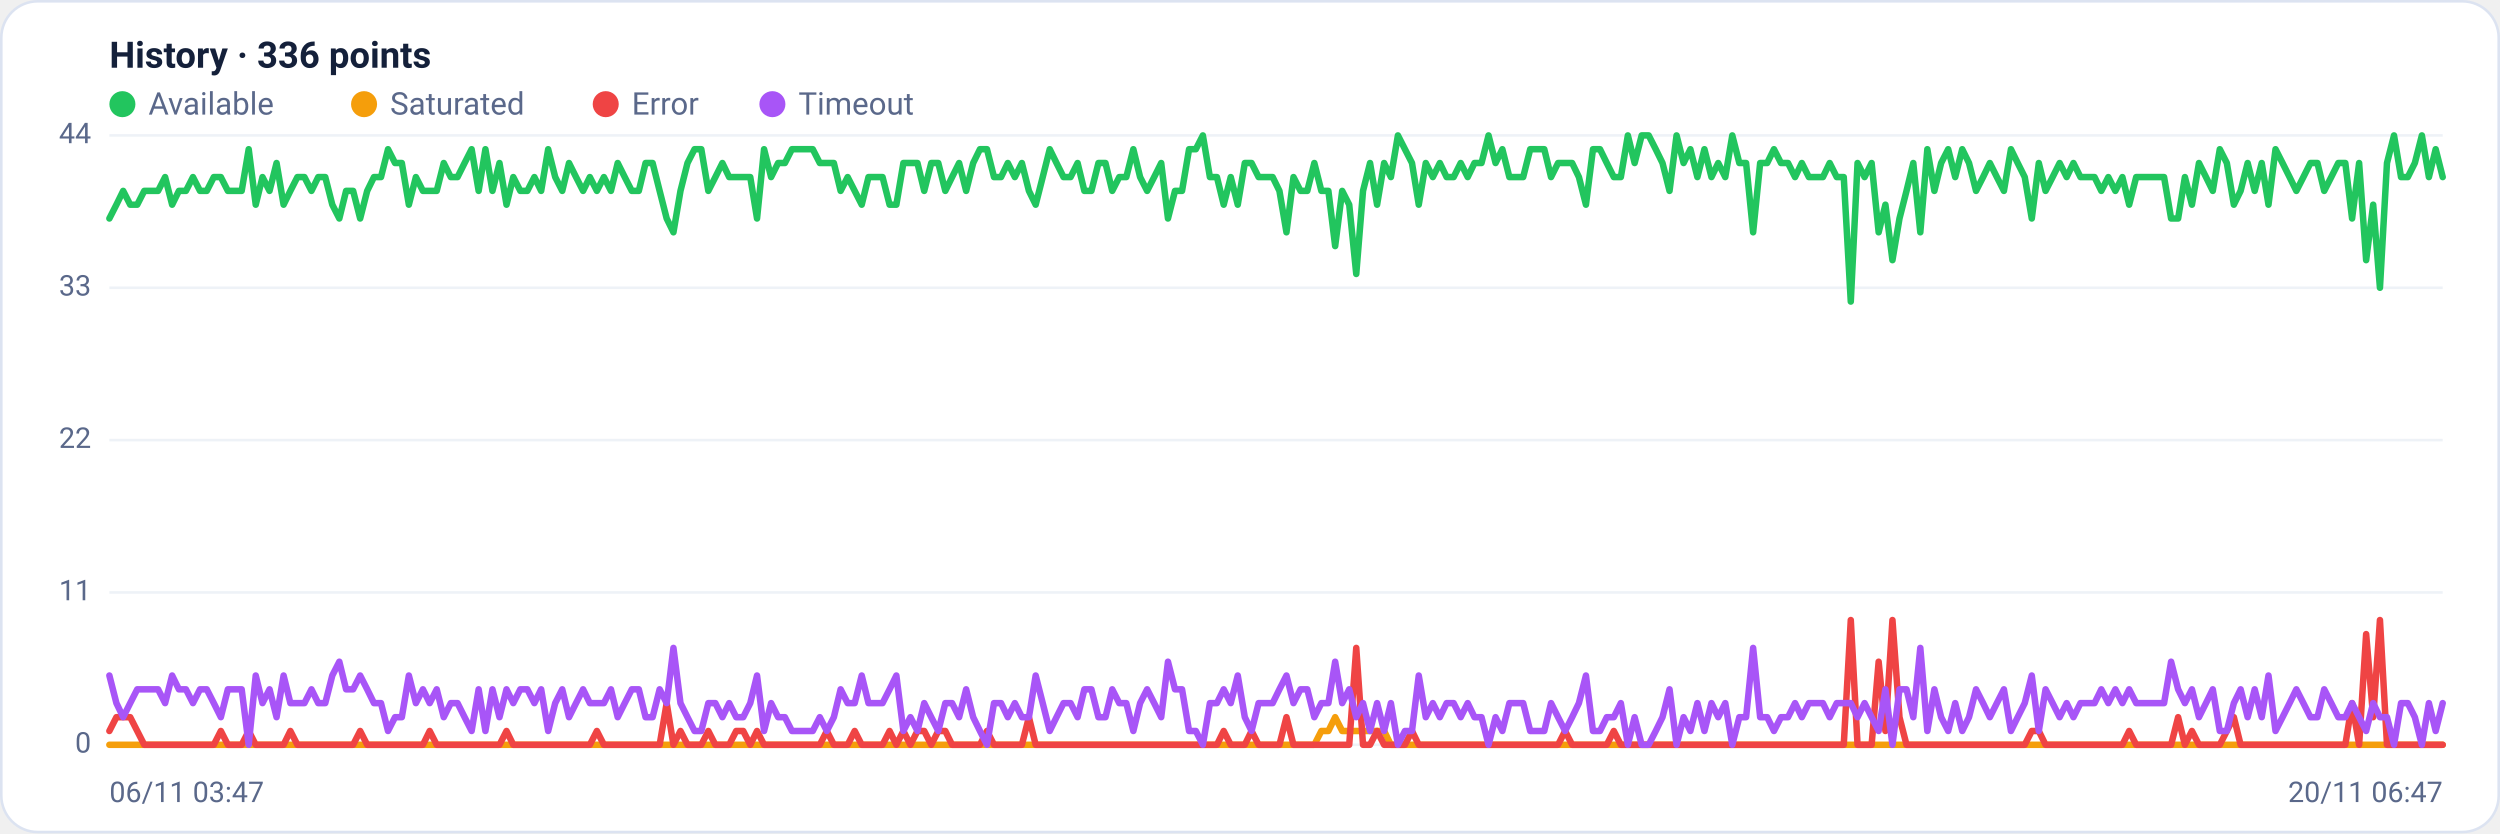
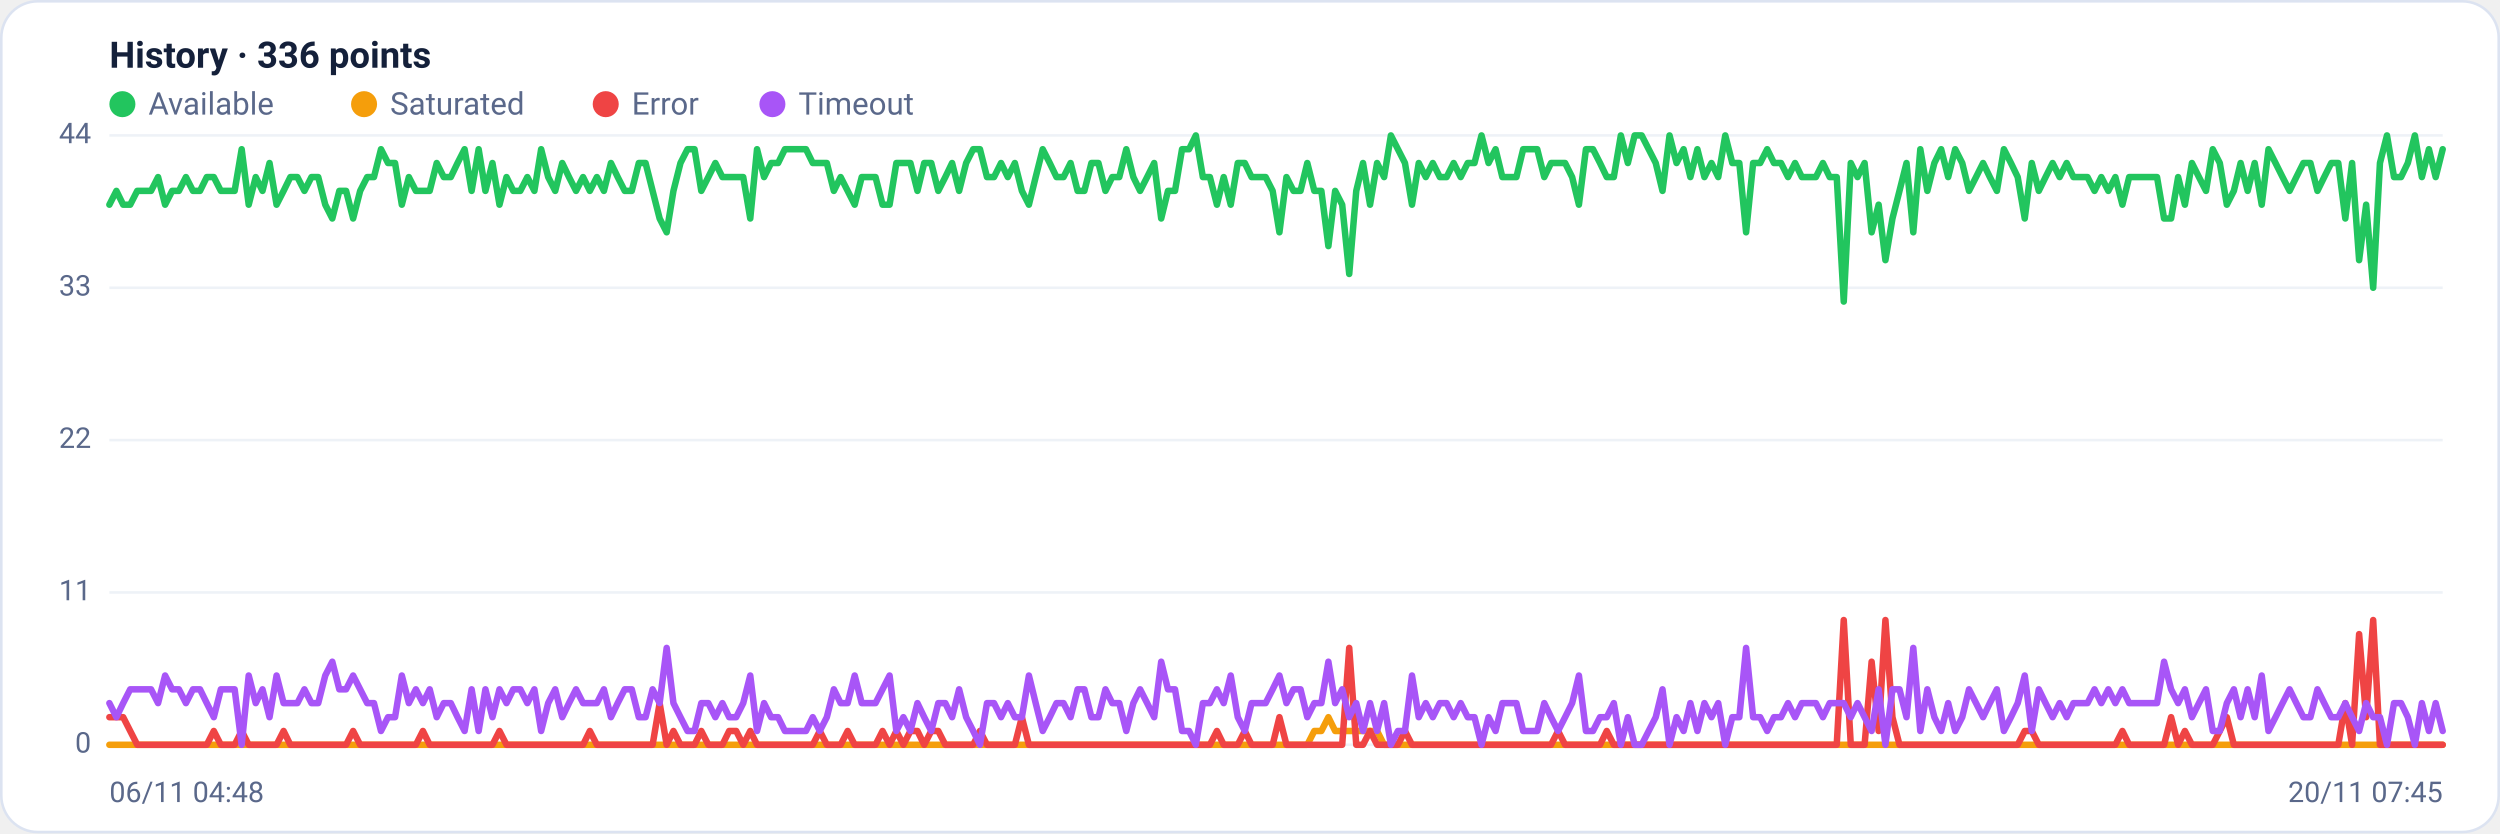
<svg xmlns="http://www.w3.org/2000/svg" viewBox="0 0 960 320" width="960" height="320" font-family="Segoe UI, system-ui, -apple-system, Roboto, Helvetica, Arial, sans-serif" role="img" aria-label="Availability history per region">
  <rect x="0.5" y="0.5" width="959" height="319" rx="14" fill="#ffffff" stroke="#dce3f1" />
  <text x="42" y="26" font-size="14" font-weight="600" fill="#14203a">History · 336 points</text>
  <circle cx="47" cy="40" r="5" fill="#22c55e" />
  <text x="57" y="44" font-size="12" fill="#5a688a">Available</text>
  <circle cx="139.8" cy="40" r="5" fill="#f59e0b" />
  <text x="149.8" y="44" font-size="12" fill="#5a688a">Saturated</text>
  <circle cx="232.6" cy="40" r="5" fill="#ef4444" />
  <text x="242.6" y="44" font-size="12" fill="#5a688a">Error</text>
  <circle cx="296.6" cy="40" r="5" fill="#a855f7" />
  <text x="306.6" y="44" font-size="12" fill="#5a688a">Timeout</text>
  <line x1="42" y1="286.0" x2="938" y2="286.0" stroke="#eef2f7" stroke-width="1" />
  <text x="35" y="289.0" text-anchor="end" font-size="11" fill="#5a688a">0</text>
  <line x1="42" y1="227.5" x2="938" y2="227.5" stroke="#eef2f7" stroke-width="1" />
  <text x="35" y="230.5" text-anchor="end" font-size="11" fill="#5a688a">11</text>
  <line x1="42" y1="169.0" x2="938" y2="169.0" stroke="#eef2f7" stroke-width="1" />
  <text x="35" y="172.0" text-anchor="end" font-size="11" fill="#5a688a">22</text>
  <line x1="42" y1="110.5" x2="938" y2="110.5" stroke="#eef2f7" stroke-width="1" />
  <text x="35" y="113.5" text-anchor="end" font-size="11" fill="#5a688a">33</text>
  <line x1="42" y1="52.0" x2="938" y2="52.0" stroke="#eef2f7" stroke-width="1" />
  <text x="35" y="55.0" text-anchor="end" font-size="11" fill="#5a688a">44</text>
-   <polyline fill="none" stroke="#22c55e" stroke-width="2.5" stroke-linejoin="round" stroke-linecap="round" points="42.0,83.9 44.7,78.6 47.3,73.3 50.0,78.6 52.7,78.6 55.4,73.3 58.0,73.3 60.7,73.3 63.4,68.0 66.1,78.6 68.7,73.3 71.4,73.3 74.1,68.0 76.8,73.3 79.4,73.3 82.1,68.0 84.8,68.0 87.5,73.3 90.1,73.3 92.8,73.3 95.5,57.3 98.2,78.6 100.8,68.0 103.5,73.3 106.2,62.6 108.9,78.6 111.5,73.3 114.2,68.0 116.9,68.0 119.6,73.3 122.2,68.0 124.9,68.0 127.6,78.6 130.3,83.9 132.9,73.3 135.6,73.3 138.3,83.9 141.0,73.3 143.6,68.0 146.3,68.0 149.0,57.3 151.7,62.6 154.3,62.6 157.0,78.6 159.7,68.0 162.4,73.3 165.0,73.3 167.7,73.3 170.4,62.6 173.1,68.0 175.7,68.0 178.4,62.6 181.1,57.3 183.8,73.3 186.4,57.3 189.1,73.3 191.8,62.6 194.5,78.6 197.1,68.0 199.8,73.3 202.5,73.3 205.2,68.0 207.8,73.3 210.5,57.3 213.2,68.0 215.9,73.3 218.5,62.6 221.2,68.0 223.9,73.3 226.5,68.0 229.2,73.3 231.9,68.0 234.6,73.3 237.2,62.6 239.9,68.0 242.6,73.3 245.3,73.3 247.9,62.6 250.6,62.6 253.3,73.3 256.0,83.9 258.6,89.2 261.3,73.3 264.0,62.6 266.7,57.3 269.3,57.3 272.0,73.3 274.7,68.0 277.4,62.6 280.0,68.0 282.7,68.0 285.4,68.0 288.1,68.0 290.7,83.9 293.4,57.3 296.1,68.0 298.8,62.6 301.4,62.6 304.1,57.3 306.8,57.3 309.5,57.3 312.1,57.3 314.8,62.6 317.5,62.6 320.2,62.6 322.8,73.3 325.5,68.0 328.2,73.3 330.9,78.6 333.5,68.0 336.2,68.0 338.9,68.0 341.6,78.6 344.2,78.6 346.9,62.6 349.6,62.6 352.3,62.6 354.9,73.3 357.6,62.6 360.3,62.6 363.0,73.3 365.6,68.0 368.3,62.6 371.0,73.3 373.7,62.6 376.3,57.3 379.0,57.3 381.7,68.0 384.4,68.0 387.0,62.6 389.7,68.0 392.4,62.6 395.1,73.3 397.7,78.6 400.4,68.0 403.1,57.3 405.7,62.6 408.4,68.0 411.1,68.0 413.8,62.6 416.4,73.3 419.1,73.3 421.8,62.6 424.5,62.6 427.1,73.3 429.8,68.0 432.5,68.0 435.2,57.3 437.8,68.0 440.5,73.3 443.2,68.0 445.9,62.6 448.5,83.9 451.2,73.3 453.9,73.3 456.6,57.3 459.2,57.3 461.9,52.0 464.6,68.0 467.3,68.0 469.9,78.6 472.6,68.0 475.3,78.6 478.0,62.6 480.6,62.6 483.3,68.0 486.0,68.0 488.7,68.0 491.3,73.3 494.0,89.2 496.7,68.0 499.4,73.3 502.0,73.3 504.7,62.6 507.4,73.3 510.1,73.3 512.7,94.5 515.4,73.3 518.1,78.6 520.8,105.2 523.4,73.3 526.1,62.6 528.8,78.6 531.5,62.6 534.1,68.0 536.8,52.0 539.5,57.3 542.2,62.6 544.8,78.6 547.5,62.6 550.2,68.0 552.9,62.6 555.5,68.0 558.2,68.0 560.9,62.6 563.6,68.0 566.2,62.6 568.9,62.6 571.6,52.0 574.3,62.6 576.9,57.3 579.6,68.0 582.3,68.0 584.9,68.0 587.6,57.3 590.3,57.3 593.0,57.3 595.6,68.0 598.3,62.6 601.0,62.6 603.7,62.6 606.3,68.0 609.0,78.6 611.7,57.3 614.4,57.3 617.0,62.6 619.7,68.0 622.4,68.0 625.1,52.0 627.7,62.6 630.4,52.0 633.1,52.0 635.8,57.3 638.4,62.6 641.1,73.3 643.8,52.0 646.5,62.6 649.1,57.3 651.8,68.0 654.5,57.3 657.2,68.0 659.8,62.6 662.5,68.0 665.2,52.0 667.9,62.6 670.5,62.6 673.2,89.2 675.9,62.6 678.6,62.6 681.2,57.3 683.9,62.6 686.6,62.6 689.3,68.0 691.9,62.6 694.6,68.0 697.3,68.0 700.0,68.0 702.6,62.6 705.3,68.0 708.0,68.0 710.7,115.8 713.3,62.6 716.0,68.0 718.7,62.6 721.4,89.2 724.0,78.6 726.7,99.9 729.4,83.9 732.1,73.3 734.7,62.6 737.4,89.2 740.1,57.3 742.8,73.3 745.4,62.6 748.1,57.3 750.8,68.0 753.5,57.3 756.1,62.6 758.8,73.3 761.5,68.0 764.1,62.6 766.8,68.0 769.5,73.3 772.2,57.3 774.8,62.6 777.5,68.0 780.2,83.9 782.9,62.6 785.5,73.3 788.2,68.0 790.9,62.6 793.6,68.0 796.2,62.6 798.9,68.0 801.6,68.0 804.3,68.0 806.9,73.3 809.6,68.0 812.3,73.3 815.0,68.0 817.6,78.6 820.3,68.0 823.0,68.0 825.7,68.0 828.3,68.0 831.0,68.0 833.7,83.9 836.4,83.9 839.0,68.0 841.7,78.6 844.4,62.6 847.1,68.0 849.7,73.3 852.4,57.3 855.1,62.6 857.8,78.6 860.4,73.3 863.1,62.6 865.8,73.3 868.5,62.6 871.1,78.6 873.8,57.3 876.5,62.6 879.2,68.0 881.8,73.3 884.5,68.0 887.2,62.6 889.9,62.6 892.5,73.3 895.2,68.0 897.9,62.6 900.6,62.6 903.2,83.9 905.9,62.6 908.6,99.9 911.3,78.6 913.9,110.5 916.6,62.6 919.3,52.0 922.0,68.0 924.6,68.0 927.3,62.6 930.0,52.0 932.7,68.0 935.3,57.3 938.0,68.0" />
-   <polyline fill="none" stroke="#f59e0b" stroke-width="2.5" stroke-linejoin="round" stroke-linecap="round" points="42.0,286.0 44.7,286.0 47.3,286.0 50.0,286.0 52.7,286.0 55.4,286.0 58.0,286.0 60.7,286.0 63.4,286.0 66.1,286.0 68.7,286.0 71.4,286.0 74.1,286.0 76.8,286.0 79.4,286.0 82.1,286.0 84.8,286.0 87.5,286.0 90.1,286.0 92.8,286.0 95.5,286.0 98.2,286.0 100.8,286.0 103.5,286.0 106.2,286.0 108.9,286.0 111.5,286.0 114.2,286.0 116.9,286.0 119.6,286.0 122.2,286.0 124.9,286.0 127.6,286.0 130.3,286.0 132.9,286.0 135.6,286.0 138.3,286.0 141.0,286.0 143.6,286.0 146.3,286.0 149.0,286.0 151.7,286.0 154.3,286.0 157.0,286.0 159.7,286.0 162.4,286.0 165.0,286.0 167.7,286.0 170.4,286.0 173.1,286.0 175.7,286.0 178.4,286.0 181.1,286.0 183.8,286.0 186.4,286.0 189.1,286.0 191.8,286.0 194.5,286.0 197.1,286.0 199.8,286.0 202.5,286.0 205.2,286.0 207.8,286.0 210.5,286.0 213.2,286.0 215.9,286.0 218.5,286.0 221.2,286.0 223.9,286.0 226.5,286.0 229.2,286.0 231.9,286.0 234.6,286.0 237.2,286.0 239.9,286.0 242.6,286.0 245.3,286.0 247.9,286.0 250.6,286.0 253.3,286.0 256.0,286.0 258.6,286.0 261.3,286.0 264.0,286.0 266.7,286.0 269.3,286.0 272.0,286.0 274.7,286.0 277.4,286.0 280.0,286.0 282.7,286.0 285.4,286.0 288.1,286.0 290.7,286.0 293.4,286.0 296.1,286.0 298.8,286.0 301.4,286.0 304.1,286.0 306.8,286.0 309.5,286.0 312.1,286.0 314.8,286.0 317.5,286.0 320.2,286.0 322.8,286.0 325.5,286.0 328.2,286.0 330.9,286.0 333.5,286.0 336.2,286.0 338.9,286.0 341.6,286.0 344.2,286.0 346.9,286.0 349.6,286.0 352.3,286.0 354.9,286.0 357.6,286.0 360.3,286.0 363.0,286.0 365.6,286.0 368.3,286.0 371.0,286.0 373.7,286.0 376.3,286.0 379.0,286.0 381.7,286.0 384.4,286.0 387.0,286.0 389.7,286.0 392.4,286.0 395.1,286.0 397.7,286.0 400.4,286.0 403.1,286.0 405.7,286.0 408.4,286.0 411.1,286.0 413.8,286.0 416.4,286.0 419.1,286.0 421.8,286.0 424.5,286.0 427.1,286.0 429.8,286.0 432.5,286.0 435.2,286.0 437.8,286.0 440.5,286.0 443.2,286.0 445.9,286.0 448.5,286.0 451.2,286.0 453.9,286.0 456.6,286.0 459.2,286.0 461.9,286.0 464.6,286.0 467.3,286.0 469.9,286.0 472.6,286.0 475.3,286.0 478.0,286.0 480.6,286.0 483.3,286.0 486.0,286.0 488.7,286.0 491.3,286.0 494.0,286.0 496.7,286.0 499.4,286.0 502.0,286.0 504.7,286.0 507.4,280.7 510.1,280.7 512.7,275.4 515.4,280.7 518.1,280.7 520.8,280.7 523.4,280.7 526.1,280.7 528.8,280.7 531.5,280.7 534.1,286.0 536.8,286.0 539.5,286.0 542.2,286.0 544.8,286.0 547.5,286.0 550.2,286.0 552.9,286.0 555.5,286.0 558.2,286.0 560.9,286.0 563.6,286.0 566.2,286.0 568.9,286.0 571.6,286.0 574.3,286.0 576.9,286.0 579.6,286.0 582.3,286.0 584.9,286.0 587.6,286.0 590.3,286.0 593.0,286.0 595.6,286.0 598.3,286.0 601.0,286.0 603.7,286.0 606.3,286.0 609.0,286.0 611.7,286.0 614.4,286.0 617.0,286.0 619.7,286.0 622.4,286.0 625.1,286.0 627.7,286.0 630.4,286.0 633.1,286.0 635.8,286.0 638.4,286.0 641.1,286.0 643.8,286.0 646.5,286.0 649.1,286.0 651.8,286.0 654.5,286.0 657.2,286.0 659.8,286.0 662.5,286.0 665.2,286.0 667.9,286.0 670.5,286.0 673.2,286.0 675.9,286.0 678.6,286.0 681.2,286.0 683.9,286.0 686.6,286.0 689.3,286.0 691.9,286.0 694.6,286.0 697.3,286.0 700.0,286.0 702.6,286.0 705.3,286.0 708.0,286.0 710.7,286.0 713.3,286.0 716.0,286.0 718.7,286.0 721.4,286.0 724.0,286.0 726.7,286.0 729.4,286.0 732.1,286.0 734.7,286.0 737.4,286.0 740.1,286.0 742.8,286.0 745.4,286.0 748.1,286.0 750.8,286.0 753.5,286.0 756.1,286.0 758.8,286.0 761.5,286.0 764.1,286.0 766.8,286.0 769.5,286.0 772.2,286.0 774.8,286.0 777.5,286.0 780.2,286.0 782.9,286.0 785.5,286.0 788.2,286.0 790.9,286.0 793.6,286.0 796.2,286.0 798.9,286.0 801.6,286.0 804.3,286.0 806.9,286.0 809.6,286.0 812.3,286.0 815.0,286.0 817.6,286.0 820.3,286.0 823.0,286.0 825.7,286.0 828.3,286.0 831.0,286.0 833.7,286.0 836.4,286.0 839.0,286.0 841.7,286.0 844.4,286.0 847.1,286.0 849.7,286.0 852.4,286.0 855.1,286.0 857.8,286.0 860.4,286.0 863.1,286.0 865.8,286.0 868.5,286.0 871.1,286.0 873.8,286.0 876.5,286.0 879.2,286.0 881.8,286.0 884.5,286.0 887.2,286.0 889.9,286.0 892.5,286.0 895.2,286.0 897.9,286.0 900.6,286.0 903.2,286.0 905.9,286.0 908.6,286.0 911.3,286.0 913.9,286.0 916.6,286.0 919.3,286.0 922.0,286.0 924.6,286.0 927.3,286.0 930.0,286.0 932.7,286.0 935.3,286.0 938.0,286.0" />
-   <polyline fill="none" stroke="#ef4444" stroke-width="2.5" stroke-linejoin="round" stroke-linecap="round" points="42.0,280.7 44.7,275.4 47.3,275.4 50.0,275.4 52.7,280.7 55.4,286.0 58.0,286.0 60.7,286.0 63.4,286.0 66.1,286.0 68.7,286.0 71.4,286.0 74.1,286.0 76.8,286.0 79.4,286.0 82.1,286.0 84.8,280.7 87.5,286.0 90.1,286.0 92.8,286.0 95.5,280.7 98.2,286.0 100.8,286.0 103.5,286.0 106.2,286.0 108.9,286.0 111.5,280.7 114.2,286.0 116.9,286.0 119.6,286.0 122.2,286.0 124.9,286.0 127.6,286.0 130.3,286.0 132.9,286.0 135.6,286.0 138.3,280.7 141.0,286.0 143.6,286.0 146.3,286.0 149.0,286.0 151.7,286.0 154.3,286.0 157.0,286.0 159.7,286.0 162.4,286.0 165.0,280.7 167.7,286.0 170.4,286.0 173.1,286.0 175.7,286.0 178.4,286.0 181.1,286.0 183.8,286.0 186.4,286.0 189.1,286.0 191.8,286.0 194.5,280.7 197.1,286.0 199.8,286.0 202.5,286.0 205.2,286.0 207.8,286.0 210.5,286.0 213.2,286.0 215.9,286.0 218.5,286.0 221.2,286.0 223.9,286.0 226.5,286.0 229.2,280.7 231.9,286.0 234.6,286.0 237.2,286.0 239.9,286.0 242.6,286.0 245.3,286.0 247.9,286.0 250.6,286.0 253.3,286.0 256.0,270.0 258.6,286.0 261.3,280.7 264.0,286.0 266.7,286.0 269.3,286.0 272.0,280.7 274.7,286.0 277.4,286.0 280.0,286.0 282.7,280.7 285.4,280.7 288.1,286.0 290.7,280.7 293.4,286.0 296.1,286.0 298.8,286.0 301.4,286.0 304.1,286.0 306.8,286.0 309.5,286.0 312.1,286.0 314.8,286.0 317.5,280.7 320.2,286.0 322.8,286.0 325.5,286.0 328.2,280.7 330.9,286.0 333.5,286.0 336.2,286.0 338.9,286.0 341.6,280.7 344.2,286.0 346.9,280.7 349.6,286.0 352.3,280.7 354.9,280.7 357.6,286.0 360.3,280.7 363.0,280.7 365.6,286.0 368.3,286.0 371.0,286.0 373.7,286.0 376.3,286.0 379.0,280.7 381.7,286.0 384.4,286.0 387.0,286.0 389.7,286.0 392.4,286.0 395.1,275.4 397.7,286.0 400.4,286.0 403.1,286.0 405.7,286.0 408.4,286.0 411.1,286.0 413.8,286.0 416.4,286.0 419.1,286.0 421.8,286.0 424.5,286.0 427.1,286.0 429.8,286.0 432.5,286.0 435.2,286.0 437.8,286.0 440.5,286.0 443.2,286.0 445.9,286.0 448.5,286.0 451.2,286.0 453.9,286.0 456.6,286.0 459.2,286.0 461.9,286.0 464.6,286.0 467.3,286.0 469.9,280.7 472.6,286.0 475.3,286.0 478.0,286.0 480.6,280.7 483.3,286.0 486.0,286.0 488.7,286.0 491.3,286.0 494.0,275.4 496.7,286.0 499.4,286.0 502.0,286.0 504.7,286.0 507.4,286.0 510.1,286.0 512.7,286.0 515.4,286.0 518.1,286.0 520.8,248.8 523.4,286.0 526.1,286.0 528.8,280.7 531.5,286.0 534.1,286.0 536.8,286.0 539.5,286.0 542.2,280.7 544.8,286.0 547.5,286.0 550.2,286.0 552.9,286.0 555.5,286.0 558.2,286.0 560.9,286.0 563.6,286.0 566.2,286.0 568.9,286.0 571.6,286.0 574.3,286.0 576.9,286.0 579.6,286.0 582.3,286.0 584.9,286.0 587.6,286.0 590.3,286.0 593.0,286.0 595.6,286.0 598.3,286.0 601.0,280.7 603.7,286.0 606.3,286.0 609.0,286.0 611.7,286.0 614.4,286.0 617.0,286.0 619.7,280.7 622.4,286.0 625.1,286.0 627.7,286.0 630.4,286.0 633.1,286.0 635.8,286.0 638.4,286.0 641.1,286.0 643.8,286.0 646.5,286.0 649.1,286.0 651.8,286.0 654.5,286.0 657.2,286.0 659.8,286.0 662.5,286.0 665.2,286.0 667.9,286.0 670.5,286.0 673.2,286.0 675.9,286.0 678.6,286.0 681.2,286.0 683.9,286.0 686.6,286.0 689.3,286.0 691.9,286.0 694.6,286.0 697.3,286.0 700.0,286.0 702.6,286.0 705.3,286.0 708.0,286.0 710.7,238.1 713.3,286.0 716.0,286.0 718.7,286.0 721.4,254.1 724.0,280.7 726.7,238.1 729.4,275.4 732.1,286.0 734.7,286.0 737.4,286.0 740.1,286.0 742.8,286.0 745.4,286.0 748.1,286.0 750.8,286.0 753.5,286.0 756.1,286.0 758.8,286.0 761.5,286.0 764.1,286.0 766.8,286.0 769.5,286.0 772.2,286.0 774.8,286.0 777.5,286.0 780.2,280.7 782.9,280.7 785.5,286.0 788.2,286.0 790.9,286.0 793.6,286.0 796.2,286.0 798.9,286.0 801.6,286.0 804.3,286.0 806.9,286.0 809.6,286.0 812.3,286.0 815.0,286.0 817.6,280.7 820.3,286.0 823.0,286.0 825.7,286.0 828.3,286.0 831.0,286.0 833.7,286.0 836.4,275.4 839.0,286.0 841.7,280.7 844.4,286.0 847.1,286.0 849.7,286.0 852.4,286.0 855.1,280.7 857.8,275.4 860.4,286.0 863.1,286.0 865.8,286.0 868.5,286.0 871.1,286.0 873.8,286.0 876.5,286.0 879.2,286.0 881.8,286.0 884.5,286.0 887.2,286.0 889.9,286.0 892.5,286.0 895.2,286.0 897.9,286.0 900.6,286.0 903.2,270.0 905.9,286.0 908.6,243.5 911.3,275.4 913.9,238.1 916.6,286.0 919.3,286.0 922.0,286.0 924.6,286.0 927.3,286.0 930.0,286.0 932.7,286.0 935.3,286.0 938.0,286.0" />
-   <polyline fill="none" stroke="#a855f7" stroke-width="2.5" stroke-linejoin="round" stroke-linecap="round" points="42.0,259.4 44.7,270.0 47.3,275.4 50.0,270.0 52.7,264.7 55.4,264.7 58.0,264.7 60.7,264.7 63.4,270.0 66.1,259.4 68.7,264.7 71.4,264.7 74.1,270.0 76.8,264.7 79.4,264.7 82.1,270.0 84.8,275.4 87.5,264.7 90.1,264.7 92.8,264.7 95.5,286.0 98.2,259.4 100.8,270.0 103.5,264.7 106.2,275.4 108.9,259.4 111.5,270.0 114.2,270.0 116.9,270.0 119.6,264.7 122.2,270.0 124.9,270.0 127.6,259.4 130.3,254.1 132.9,264.7 135.6,264.7 138.3,259.4 141.0,264.7 143.6,270.0 146.3,270.0 149.0,280.7 151.7,275.4 154.3,275.4 157.0,259.4 159.7,270.0 162.4,264.7 165.0,270.0 167.7,264.7 170.4,275.4 173.1,270.0 175.7,270.0 178.4,275.4 181.1,280.7 183.8,264.7 186.4,280.7 189.1,264.7 191.8,275.4 194.5,264.7 197.1,270.0 199.8,264.7 202.5,264.7 205.2,270.0 207.8,264.7 210.5,280.7 213.2,270.0 215.9,264.7 218.5,275.4 221.2,270.0 223.9,264.7 226.5,270.0 229.2,270.0 231.9,270.0 234.6,264.7 237.2,275.4 239.9,270.0 242.6,264.7 245.3,264.7 247.9,275.4 250.6,275.4 253.3,264.7 256.0,270.0 258.6,248.8 261.3,270.0 264.0,275.4 266.7,280.7 269.3,280.7 272.0,270.0 274.7,270.0 277.4,275.4 280.0,270.0 282.7,275.4 285.4,275.4 288.1,270.0 290.7,259.4 293.4,280.7 296.1,270.0 298.8,275.4 301.4,275.4 304.1,280.7 306.8,280.7 309.5,280.7 312.1,280.7 314.8,275.4 317.5,280.7 320.2,275.4 322.8,264.7 325.5,270.0 328.2,270.0 330.9,259.4 333.5,270.0 336.2,270.0 338.9,270.0 341.6,264.7 344.2,259.4 346.9,280.7 349.6,275.4 352.3,280.7 354.9,270.0 357.6,275.4 360.3,280.7 363.0,270.0 365.6,270.0 368.3,275.4 371.0,264.7 373.7,275.4 376.3,280.7 379.0,286.0 381.7,270.0 384.4,270.0 387.0,275.4 389.7,270.0 392.4,275.4 395.1,275.4 397.7,259.4 400.4,270.0 403.1,280.7 405.7,275.4 408.4,270.0 411.1,270.0 413.8,275.4 416.4,264.7 419.1,264.7 421.8,275.4 424.5,275.4 427.1,264.7 429.8,270.0 432.5,270.0 435.2,280.7 437.8,270.0 440.5,264.7 443.2,270.0 445.9,275.4 448.5,254.1 451.2,264.7 453.9,264.7 456.6,280.7 459.2,280.7 461.9,286.0 464.6,270.0 467.3,270.0 469.9,264.7 472.6,270.0 475.3,259.4 478.0,275.4 480.6,280.7 483.3,270.0 486.0,270.0 488.7,270.0 491.3,264.7 494.0,259.4 496.7,270.0 499.4,264.7 502.0,264.7 504.7,275.4 507.4,270.0 510.1,270.0 512.7,254.1 515.4,270.0 518.1,264.7 520.8,275.4 523.4,270.0 526.1,280.7 528.8,270.0 531.5,280.7 534.1,270.0 536.8,286.0 539.5,280.7 542.2,280.7 544.8,259.4 547.5,275.4 550.2,270.0 552.9,275.4 555.5,270.0 558.2,270.0 560.9,275.4 563.6,270.0 566.2,275.4 568.9,275.4 571.6,286.0 574.3,275.4 576.9,280.7 579.6,270.0 582.3,270.0 584.9,270.0 587.6,280.7 590.3,280.7 593.0,280.7 595.6,270.0 598.3,275.4 601.0,280.7 603.7,275.4 606.3,270.0 609.0,259.4 611.7,280.7 614.4,280.7 617.0,275.4 619.7,275.4 622.4,270.0 625.1,286.0 627.7,275.4 630.4,286.0 633.1,286.0 635.8,280.7 638.4,275.4 641.1,264.7 643.8,286.0 646.5,275.4 649.1,280.7 651.8,270.0 654.5,280.7 657.2,270.0 659.8,275.4 662.5,270.0 665.2,286.0 667.9,275.4 670.5,275.4 673.2,248.8 675.9,275.4 678.6,275.4 681.2,280.7 683.9,275.4 686.6,275.4 689.3,270.0 691.9,275.4 694.6,270.0 697.3,270.0 700.0,270.0 702.6,275.4 705.3,270.0 708.0,270.0 710.7,270.0 713.3,275.4 716.0,270.0 718.7,275.4 721.4,280.7 724.0,264.7 726.7,286.0 729.4,264.7 732.1,264.7 734.7,275.4 737.4,248.8 740.1,280.7 742.8,264.7 745.4,275.4 748.1,280.7 750.8,270.0 753.5,280.7 756.1,275.4 758.8,264.7 761.5,270.0 764.1,275.4 766.8,270.0 769.5,264.7 772.2,280.7 774.8,275.4 777.5,270.0 780.2,259.4 782.9,280.7 785.5,264.7 788.2,270.0 790.9,275.4 793.6,270.0 796.2,275.4 798.9,270.0 801.6,270.0 804.3,270.0 806.9,264.7 809.6,270.0 812.3,264.7 815.0,270.0 817.6,264.7 820.3,270.0 823.0,270.0 825.7,270.0 828.3,270.0 831.0,270.0 833.7,254.1 836.4,264.7 839.0,270.0 841.7,264.7 844.4,275.4 847.1,270.0 849.7,264.7 852.4,280.7 855.1,280.7 857.8,270.0 860.4,264.7 863.1,275.4 865.8,264.7 868.5,275.4 871.1,259.4 873.8,280.7 876.5,275.4 879.2,270.0 881.8,264.7 884.5,270.0 887.2,275.4 889.9,275.4 892.5,264.7 895.2,270.0 897.9,275.4 900.6,275.4 903.2,270.0 905.9,275.4 908.6,280.7 911.3,270.0 913.9,275.4 916.6,275.4 919.3,286.0 922.0,270.0 924.6,270.0 927.3,275.4 930.0,286.0 932.7,270.0 935.3,280.7 938.0,270.0" />
-   <text x="42" y="308" font-size="11" fill="#5a688a">06/11 03:47</text>
-   <text x="938" y="308" text-anchor="end" font-size="11" fill="#5a688a">20/11 06:47</text>
+   <polyline fill="none" stroke="#22c55e" stroke-width="2.5" stroke-linejoin="round" stroke-linecap="round" points="42.0,78.6 44.7,73.3 47.3,78.6 50.0,78.6 52.7,73.3 55.4,73.3 58.0,73.3 60.7,68.0 63.4,78.6 66.1,73.3 68.7,73.3 71.4,68.0 74.1,73.3 76.8,73.3 79.4,68.0 82.1,68.0 84.8,73.3 87.5,73.3 90.1,73.3 92.8,57.3 95.5,78.6 98.2,68.0 100.8,73.3 103.5,62.6 106.2,78.6 108.9,73.3 111.5,68.0 114.2,68.0 116.9,73.3 119.6,68.0 122.2,68.0 124.9,78.6 127.6,83.9 130.3,73.3 132.9,73.3 135.6,83.9 138.3,73.3 141.0,68.0 143.6,68.0 146.3,57.3 149.0,62.6 151.7,62.6 154.3,78.6 157.0,68.0 159.7,73.3 162.4,73.3 165.0,73.3 167.7,62.6 170.4,68.0 173.1,68.0 175.7,62.6 178.4,57.3 181.1,73.3 183.8,57.3 186.4,73.3 189.1,62.6 191.8,78.6 194.5,68.0 197.1,73.3 199.8,73.3 202.5,68.0 205.2,73.3 207.8,57.3 210.5,68.0 213.2,73.3 215.9,62.6 218.5,68.0 221.2,73.3 223.9,68.0 226.5,73.3 229.2,68.0 231.9,73.3 234.6,62.6 237.2,68.0 239.9,73.3 242.6,73.3 245.3,62.6 247.9,62.6 250.6,73.3 253.3,83.9 256.0,89.2 258.6,73.3 261.3,62.6 264.0,57.3 266.7,57.3 269.3,73.3 272.0,68.0 274.7,62.6 277.4,68.0 280.0,68.0 282.7,68.0 285.4,68.0 288.1,83.9 290.7,57.3 293.4,68.0 296.1,62.6 298.8,62.6 301.4,57.3 304.1,57.3 306.8,57.3 309.5,57.3 312.1,62.6 314.8,62.6 317.5,62.6 320.2,73.3 322.8,68.0 325.5,73.3 328.2,78.6 330.9,68.0 333.5,68.0 336.2,68.0 338.9,78.6 341.6,78.6 344.2,62.6 346.9,62.6 349.6,62.6 352.3,73.3 354.9,62.6 357.6,62.6 360.3,73.3 363.0,68.0 365.6,62.6 368.3,73.3 371.0,62.6 373.7,57.3 376.3,57.3 379.0,68.0 381.7,68.0 384.4,62.6 387.0,68.0 389.7,62.6 392.4,73.3 395.1,78.6 397.7,68.0 400.4,57.3 403.1,62.6 405.7,68.0 408.4,68.0 411.1,62.6 413.8,73.3 416.4,73.3 419.1,62.6 421.8,62.6 424.5,73.3 427.1,68.0 429.8,68.0 432.5,57.3 435.2,68.0 437.8,73.3 440.5,68.0 443.2,62.6 445.9,83.9 448.5,73.3 451.2,73.3 453.9,57.3 456.6,57.3 459.2,52.0 461.9,68.0 464.6,68.0 467.3,78.6 469.9,68.0 472.6,78.6 475.3,62.6 478.0,62.6 480.6,68.0 483.3,68.0 486.0,68.0 488.7,73.3 491.3,89.2 494.0,68.0 496.7,73.3 499.4,73.3 502.0,62.6 504.7,73.3 507.4,73.3 510.1,94.5 512.7,73.3 515.4,78.6 518.1,105.2 520.8,73.3 523.4,62.6 526.1,78.6 528.8,62.6 531.5,68.0 534.1,52.0 536.8,57.3 539.5,62.6 542.2,78.6 544.8,62.6 547.5,68.0 550.2,62.6 552.9,68.0 555.5,68.0 558.2,62.6 560.9,68.0 563.6,62.6 566.2,62.6 568.9,52.0 571.6,62.6 574.3,57.3 576.9,68.0 579.6,68.0 582.3,68.0 584.9,57.3 587.6,57.3 590.3,57.3 593.0,68.0 595.6,62.6 598.3,62.6 601.0,62.6 603.7,68.0 606.3,78.6 609.0,57.3 611.7,57.3 614.4,62.6 617.0,68.0 619.7,68.0 622.4,52.0 625.1,62.6 627.7,52.0 630.4,52.0 633.1,57.3 635.8,62.6 638.4,73.3 641.1,52.0 643.8,62.6 646.5,57.3 649.1,68.0 651.8,57.3 654.5,68.0 657.2,62.6 659.8,68.0 662.5,52.0 665.2,62.6 667.9,62.6 670.5,89.2 673.2,62.6 675.9,62.6 678.6,57.3 681.2,62.6 683.9,62.6 686.6,68.0 689.3,62.6 691.9,68.0 694.6,68.0 697.3,68.0 700.0,62.6 702.6,68.0 705.3,68.0 708.0,115.8 710.7,62.6 713.3,68.0 716.0,62.6 718.7,89.2 721.4,78.6 724.0,99.9 726.7,83.9 729.4,73.3 732.1,62.6 734.7,89.2 737.4,57.3 740.1,73.3 742.8,62.6 745.4,57.3 748.1,68.0 750.8,57.3 753.5,62.6 756.1,73.3 758.8,68.0 761.5,62.6 764.1,68.0 766.8,73.3 769.5,57.3 772.2,62.6 774.8,68.0 777.5,83.9 780.2,62.6 782.9,73.3 785.5,68.0 788.2,62.6 790.9,68.0 793.6,62.6 796.2,68.0 798.9,68.0 801.6,68.0 804.3,73.3 806.9,68.0 809.6,73.3 812.3,68.0 815.0,78.6 817.6,68.0 820.3,68.0 823.0,68.0 825.7,68.0 828.3,68.0 831.0,83.9 833.7,83.9 836.4,68.0 839.0,78.6 841.7,62.6 844.4,68.0 847.1,73.3 849.7,57.3 852.4,62.6 855.1,78.6 857.8,73.3 860.4,62.6 863.1,73.3 865.8,62.6 868.5,78.6 871.1,57.3 873.8,62.6 876.5,68.0 879.2,73.3 881.8,68.0 884.5,62.6 887.2,62.6 889.9,73.3 892.5,68.0 895.2,62.6 897.9,62.6 900.6,83.9 903.2,62.6 905.9,99.9 908.6,78.6 911.3,110.5 913.9,62.6 916.6,52.0 919.3,68.0 922.0,68.0 924.6,62.6 927.3,52.0 930.0,68.0 932.7,57.3 935.3,68.0 938.0,57.3" />
+   <polyline fill="none" stroke="#f59e0b" stroke-width="2.5" stroke-linejoin="round" stroke-linecap="round" points="42.0,286.0 44.7,286.0 47.3,286.0 50.0,286.0 52.7,286.0 55.4,286.0 58.0,286.0 60.7,286.0 63.4,286.0 66.1,286.0 68.7,286.0 71.4,286.0 74.1,286.0 76.8,286.0 79.4,286.0 82.1,286.0 84.8,286.0 87.5,286.0 90.1,286.0 92.8,286.0 95.5,286.0 98.2,286.0 100.8,286.0 103.5,286.0 106.2,286.0 108.9,286.0 111.5,286.0 114.2,286.0 116.9,286.0 119.6,286.0 122.2,286.0 124.9,286.0 127.6,286.0 130.3,286.0 132.9,286.0 135.6,286.0 138.3,286.0 141.0,286.0 143.6,286.0 146.3,286.0 149.0,286.0 151.7,286.0 154.3,286.0 157.0,286.0 159.7,286.0 162.4,286.0 165.0,286.0 167.7,286.0 170.4,286.0 173.1,286.0 175.7,286.0 178.4,286.0 181.1,286.0 183.8,286.0 186.4,286.0 189.1,286.0 191.8,286.0 194.5,286.0 197.1,286.0 199.8,286.0 202.5,286.0 205.2,286.0 207.8,286.0 210.5,286.0 213.2,286.0 215.9,286.0 218.5,286.0 221.2,286.0 223.9,286.0 226.5,286.0 229.2,286.0 231.9,286.0 234.6,286.0 237.2,286.0 239.9,286.0 242.6,286.0 245.3,286.0 247.9,286.0 250.6,286.0 253.3,286.0 256.0,286.0 258.6,286.0 261.3,286.0 264.0,286.0 266.7,286.0 269.3,286.0 272.0,286.0 274.7,286.0 277.4,286.0 280.0,286.0 282.7,286.0 285.4,286.0 288.1,286.0 290.7,286.0 293.4,286.0 296.1,286.0 298.8,286.0 301.4,286.0 304.1,286.0 306.8,286.0 309.5,286.0 312.1,286.0 314.8,286.0 317.5,286.0 320.2,286.0 322.8,286.0 325.5,286.0 328.2,286.0 330.9,286.0 333.5,286.0 336.2,286.0 338.9,286.0 341.6,286.0 344.2,286.0 346.9,286.0 349.6,286.0 352.3,286.0 354.9,286.0 357.6,286.0 360.3,286.0 363.0,286.0 365.6,286.0 368.3,286.0 371.0,286.0 373.7,286.0 376.3,286.0 379.0,286.0 381.7,286.0 384.4,286.0 387.0,286.0 389.7,286.0 392.4,286.0 395.1,286.0 397.7,286.0 400.4,286.0 403.1,286.0 405.7,286.0 408.4,286.0 411.1,286.0 413.8,286.0 416.4,286.0 419.1,286.0 421.8,286.0 424.5,286.0 427.1,286.0 429.8,286.0 432.5,286.0 435.2,286.0 437.8,286.0 440.5,286.0 443.2,286.0 445.9,286.0 448.5,286.0 451.2,286.0 453.9,286.0 456.6,286.0 459.2,286.0 461.9,286.0 464.6,286.0 467.3,286.0 469.9,286.0 472.6,286.0 475.3,286.0 478.0,286.0 480.6,286.0 483.3,286.0 486.0,286.0 488.7,286.0 491.3,286.0 494.0,286.0 496.7,286.0 499.4,286.0 502.0,286.0 504.7,280.7 507.4,280.7 510.1,275.4 512.7,280.7 515.4,280.7 518.1,280.7 520.8,280.7 523.4,280.7 526.1,280.7 528.8,280.7 531.5,286.0 534.1,286.0 536.8,286.0 539.5,286.0 542.2,286.0 544.8,286.0 547.5,286.0 550.2,286.0 552.9,286.0 555.5,286.0 558.2,286.0 560.9,286.0 563.6,286.0 566.2,286.0 568.9,286.0 571.6,286.0 574.3,286.0 576.9,286.0 579.6,286.0 582.3,286.0 584.9,286.0 587.6,286.0 590.3,286.0 593.0,286.0 595.6,286.0 598.3,286.0 601.0,286.0 603.7,286.0 606.3,286.0 609.0,286.0 611.7,286.0 614.4,286.0 617.0,286.0 619.7,286.0 622.4,286.0 625.1,286.0 627.7,286.0 630.4,286.0 633.1,286.0 635.8,286.0 638.4,286.0 641.1,286.0 643.8,286.0 646.5,286.0 649.1,286.0 651.8,286.0 654.5,286.0 657.2,286.0 659.8,286.0 662.5,286.0 665.2,286.0 667.9,286.0 670.5,286.0 673.2,286.0 675.9,286.0 678.6,286.0 681.2,286.0 683.9,286.0 686.6,286.0 689.3,286.0 691.9,286.0 694.6,286.0 697.3,286.0 700.0,286.0 702.6,286.0 705.3,286.0 708.0,286.0 710.7,286.0 713.3,286.0 716.0,286.0 718.7,286.0 721.4,286.0 724.0,286.0 726.7,286.0 729.4,286.0 732.1,286.0 734.7,286.0 737.4,286.0 740.1,286.0 742.8,286.0 745.4,286.0 748.1,286.0 750.8,286.0 753.5,286.0 756.1,286.0 758.8,286.0 761.5,286.0 764.1,286.0 766.8,286.0 769.5,286.0 772.2,286.0 774.8,286.0 777.5,286.0 780.2,286.0 782.9,286.0 785.5,286.0 788.2,286.0 790.9,286.0 793.6,286.0 796.2,286.0 798.9,286.0 801.6,286.0 804.3,286.0 806.9,286.0 809.6,286.0 812.3,286.0 815.0,286.0 817.6,286.0 820.3,286.0 823.0,286.0 825.7,286.0 828.3,286.0 831.0,286.0 833.7,286.0 836.4,286.0 839.0,286.0 841.7,286.0 844.4,286.0 847.1,286.0 849.7,286.0 852.4,286.0 855.1,286.0 857.8,286.0 860.4,286.0 863.1,286.0 865.8,286.0 868.5,286.0 871.1,286.0 873.8,286.0 876.5,286.0 879.2,286.0 881.8,286.0 884.5,286.0 887.2,286.0 889.9,286.0 892.5,286.0 895.2,286.0 897.9,286.0 900.6,286.0 903.2,286.0 905.9,286.0 908.6,286.0 911.3,286.0 913.9,286.0 916.6,286.0 919.3,286.0 922.0,286.0 924.6,286.0 927.3,286.0 930.0,286.0 932.7,286.0 935.3,286.0 938.0,286.0" />
+   <polyline fill="none" stroke="#ef4444" stroke-width="2.5" stroke-linejoin="round" stroke-linecap="round" points="42.0,275.4 44.7,275.4 47.3,275.4 50.0,280.7 52.7,286.0 55.4,286.0 58.0,286.0 60.7,286.0 63.4,286.0 66.1,286.0 68.7,286.0 71.4,286.0 74.1,286.0 76.8,286.0 79.4,286.0 82.1,280.7 84.8,286.0 87.5,286.0 90.1,286.0 92.8,280.7 95.5,286.0 98.2,286.0 100.8,286.0 103.5,286.0 106.2,286.0 108.9,280.7 111.5,286.0 114.2,286.0 116.9,286.0 119.6,286.0 122.2,286.0 124.9,286.0 127.6,286.0 130.3,286.0 132.9,286.0 135.6,280.7 138.3,286.0 141.0,286.0 143.6,286.0 146.3,286.0 149.0,286.0 151.7,286.0 154.3,286.0 157.0,286.0 159.7,286.0 162.4,280.7 165.0,286.0 167.7,286.0 170.4,286.0 173.1,286.0 175.7,286.0 178.4,286.0 181.1,286.0 183.8,286.0 186.4,286.0 189.1,286.0 191.8,280.7 194.5,286.0 197.1,286.0 199.8,286.0 202.5,286.0 205.2,286.0 207.8,286.0 210.5,286.0 213.2,286.0 215.9,286.0 218.5,286.0 221.2,286.0 223.9,286.0 226.5,280.7 229.2,286.0 231.9,286.0 234.6,286.0 237.2,286.0 239.9,286.0 242.6,286.0 245.3,286.0 247.9,286.0 250.6,286.0 253.3,270.0 256.0,286.0 258.6,280.7 261.3,286.0 264.0,286.0 266.7,286.0 269.3,280.7 272.0,286.0 274.7,286.0 277.4,286.0 280.0,280.7 282.7,280.7 285.4,286.0 288.1,280.7 290.7,286.0 293.4,286.0 296.1,286.0 298.8,286.0 301.4,286.0 304.1,286.0 306.8,286.0 309.5,286.0 312.1,286.0 314.8,280.7 317.5,286.0 320.2,286.0 322.8,286.0 325.5,280.7 328.2,286.0 330.9,286.0 333.5,286.0 336.2,286.0 338.9,280.7 341.6,286.0 344.2,280.7 346.9,286.0 349.6,280.7 352.3,280.7 354.9,286.0 357.6,280.7 360.3,280.7 363.0,286.0 365.6,286.0 368.3,286.0 371.0,286.0 373.7,286.0 376.3,280.7 379.0,286.0 381.7,286.0 384.4,286.0 387.0,286.0 389.7,286.0 392.4,275.4 395.1,286.0 397.7,286.0 400.4,286.0 403.1,286.0 405.7,286.0 408.4,286.0 411.1,286.0 413.8,286.0 416.4,286.0 419.1,286.0 421.8,286.0 424.5,286.0 427.1,286.0 429.8,286.0 432.5,286.0 435.2,286.0 437.8,286.0 440.5,286.0 443.2,286.0 445.9,286.0 448.5,286.0 451.2,286.0 453.9,286.0 456.6,286.0 459.2,286.0 461.9,286.0 464.6,286.0 467.3,280.7 469.9,286.0 472.6,286.0 475.3,286.0 478.0,280.7 480.6,286.0 483.3,286.0 486.0,286.0 488.7,286.0 491.3,275.4 494.0,286.0 496.7,286.0 499.4,286.0 502.0,286.0 504.7,286.0 507.4,286.0 510.1,286.0 512.7,286.0 515.4,286.0 518.1,248.8 520.8,286.0 523.4,286.0 526.1,280.7 528.8,286.0 531.5,286.0 534.1,286.0 536.8,286.0 539.5,280.7 542.2,286.0 544.8,286.0 547.5,286.0 550.2,286.0 552.9,286.0 555.5,286.0 558.2,286.0 560.9,286.0 563.6,286.0 566.2,286.0 568.9,286.0 571.6,286.0 574.3,286.0 576.9,286.0 579.6,286.0 582.3,286.0 584.9,286.0 587.6,286.0 590.3,286.0 593.0,286.0 595.6,286.0 598.3,280.7 601.0,286.0 603.7,286.0 606.3,286.0 609.0,286.0 611.7,286.0 614.4,286.0 617.0,280.7 619.7,286.0 622.4,286.0 625.1,286.0 627.7,286.0 630.4,286.0 633.1,286.0 635.8,286.0 638.4,286.0 641.1,286.0 643.8,286.0 646.5,286.0 649.1,286.0 651.8,286.0 654.5,286.0 657.2,286.0 659.8,286.0 662.5,286.0 665.2,286.0 667.9,286.0 670.5,286.0 673.2,286.0 675.9,286.0 678.6,286.0 681.2,286.0 683.9,286.0 686.6,286.0 689.3,286.0 691.9,286.0 694.6,286.0 697.3,286.0 700.0,286.0 702.6,286.0 705.3,286.0 708.0,238.1 710.7,286.0 713.3,286.0 716.0,286.0 718.7,254.1 721.4,280.7 724.0,238.1 726.7,275.4 729.4,286.0 732.1,286.0 734.7,286.0 737.4,286.0 740.1,286.0 742.8,286.0 745.4,286.0 748.1,286.0 750.8,286.0 753.5,286.0 756.1,286.0 758.8,286.0 761.5,286.0 764.1,286.0 766.8,286.0 769.5,286.0 772.2,286.0 774.8,286.0 777.5,280.7 780.2,280.7 782.9,286.0 785.5,286.0 788.2,286.0 790.9,286.0 793.6,286.0 796.2,286.0 798.9,286.0 801.6,286.0 804.3,286.0 806.9,286.0 809.6,286.0 812.3,286.0 815.0,280.7 817.6,286.0 820.3,286.0 823.0,286.0 825.7,286.0 828.3,286.0 831.0,286.0 833.7,275.4 836.4,286.0 839.0,280.7 841.7,286.0 844.4,286.0 847.1,286.0 849.7,286.0 852.4,280.7 855.1,275.4 857.8,286.0 860.4,286.0 863.1,286.0 865.8,286.0 868.5,286.0 871.1,286.0 873.8,286.0 876.5,286.0 879.2,286.0 881.8,286.0 884.5,286.0 887.2,286.0 889.9,286.0 892.5,286.0 895.2,286.0 897.9,286.0 900.6,270.0 903.2,286.0 905.9,243.5 908.6,275.4 911.3,238.1 913.9,286.0 916.6,286.0 919.3,286.0 922.0,286.0 924.6,286.0 927.3,286.0 930.0,286.0 932.7,286.0 935.3,286.0 938.0,286.0" />
+   <polyline fill="none" stroke="#a855f7" stroke-width="2.5" stroke-linejoin="round" stroke-linecap="round" points="42.0,270.0 44.7,275.4 47.3,270.0 50.0,264.7 52.7,264.7 55.4,264.7 58.0,264.7 60.7,270.0 63.4,259.4 66.1,264.7 68.7,264.7 71.4,270.0 74.1,264.7 76.8,264.7 79.4,270.0 82.1,275.4 84.8,264.7 87.5,264.7 90.1,264.7 92.8,286.0 95.5,259.4 98.2,270.0 100.8,264.7 103.5,275.4 106.2,259.4 108.9,270.0 111.5,270.0 114.2,270.0 116.9,264.7 119.6,270.0 122.2,270.0 124.9,259.4 127.6,254.1 130.3,264.7 132.9,264.7 135.6,259.4 138.3,264.7 141.0,270.0 143.6,270.0 146.3,280.7 149.0,275.4 151.7,275.4 154.3,259.4 157.0,270.0 159.7,264.7 162.4,270.0 165.0,264.7 167.7,275.4 170.4,270.0 173.1,270.0 175.7,275.4 178.4,280.7 181.1,264.7 183.8,280.7 186.4,264.7 189.1,275.4 191.8,264.7 194.5,270.0 197.1,264.7 199.8,264.7 202.5,270.0 205.2,264.7 207.8,280.7 210.5,270.0 213.2,264.7 215.9,275.4 218.5,270.0 221.2,264.7 223.9,270.0 226.5,270.0 229.2,270.0 231.9,264.7 234.6,275.4 237.2,270.0 239.9,264.7 242.6,264.7 245.3,275.4 247.9,275.4 250.6,264.7 253.3,270.0 256.0,248.8 258.6,270.0 261.3,275.4 264.0,280.7 266.7,280.7 269.3,270.0 272.0,270.0 274.7,275.4 277.4,270.0 280.0,275.4 282.7,275.4 285.4,270.0 288.1,259.4 290.7,280.7 293.4,270.0 296.1,275.4 298.8,275.4 301.4,280.7 304.1,280.7 306.8,280.7 309.5,280.7 312.1,275.4 314.8,280.7 317.5,275.4 320.2,264.7 322.8,270.0 325.5,270.0 328.2,259.4 330.9,270.0 333.5,270.0 336.2,270.0 338.9,264.7 341.6,259.4 344.2,280.7 346.9,275.4 349.6,280.7 352.3,270.0 354.9,275.4 357.6,280.7 360.3,270.0 363.0,270.0 365.6,275.4 368.3,264.7 371.0,275.4 373.7,280.7 376.3,286.0 379.0,270.0 381.7,270.0 384.4,275.4 387.0,270.0 389.7,275.4 392.4,275.4 395.1,259.4 397.7,270.0 400.4,280.7 403.1,275.4 405.7,270.0 408.4,270.0 411.1,275.4 413.8,264.7 416.4,264.7 419.1,275.4 421.8,275.4 424.5,264.7 427.1,270.0 429.8,270.0 432.5,280.7 435.2,270.0 437.8,264.7 440.5,270.0 443.2,275.4 445.9,254.1 448.5,264.7 451.2,264.7 453.9,280.7 456.6,280.7 459.2,286.0 461.9,270.0 464.6,270.0 467.3,264.7 469.9,270.0 472.6,259.4 475.3,275.4 478.0,280.7 480.6,270.0 483.3,270.0 486.0,270.0 488.7,264.7 491.3,259.4 494.0,270.0 496.7,264.7 499.4,264.7 502.0,275.4 504.7,270.0 507.4,270.0 510.1,254.1 512.7,270.0 515.4,264.7 518.1,275.4 520.8,270.0 523.4,280.7 526.1,270.0 528.8,280.7 531.5,270.0 534.1,286.0 536.8,280.7 539.5,280.7 542.2,259.4 544.8,275.4 547.5,270.0 550.2,275.4 552.9,270.0 555.5,270.0 558.2,275.4 560.9,270.0 563.6,275.4 566.2,275.4 568.9,286.0 571.6,275.4 574.3,280.7 576.9,270.0 579.6,270.0 582.3,270.0 584.9,280.7 587.6,280.7 590.3,280.7 593.0,270.0 595.6,275.4 598.3,280.7 601.0,275.4 603.7,270.0 606.3,259.4 609.0,280.7 611.7,280.7 614.4,275.4 617.0,275.4 619.7,270.0 622.4,286.0 625.1,275.4 627.7,286.0 630.4,286.0 633.1,280.7 635.8,275.4 638.4,264.7 641.1,286.0 643.8,275.4 646.5,280.7 649.1,270.0 651.8,280.7 654.5,270.0 657.2,275.4 659.8,270.0 662.5,286.0 665.2,275.4 667.9,275.4 670.5,248.8 673.2,275.4 675.9,275.4 678.6,280.7 681.2,275.4 683.9,275.4 686.6,270.0 689.3,275.4 691.9,270.0 694.6,270.0 697.3,270.0 700.0,275.4 702.6,270.0 705.3,270.0 708.0,270.0 710.7,275.4 713.3,270.0 716.0,275.4 718.7,280.7 721.4,264.7 724.0,286.0 726.7,264.7 729.4,264.7 732.1,275.4 734.7,248.8 737.4,280.7 740.1,264.7 742.8,275.4 745.4,280.7 748.1,270.0 750.8,280.7 753.5,275.4 756.1,264.7 758.8,270.0 761.5,275.4 764.1,270.0 766.8,264.7 769.5,280.7 772.2,275.4 774.8,270.0 777.5,259.4 780.2,280.7 782.9,264.7 785.5,270.0 788.2,275.4 790.9,270.0 793.6,275.4 796.2,270.0 798.9,270.0 801.6,270.0 804.3,264.7 806.9,270.0 809.6,264.7 812.3,270.0 815.0,264.7 817.6,270.0 820.3,270.0 823.0,270.0 825.7,270.0 828.3,270.0 831.0,254.1 833.7,264.7 836.4,270.0 839.0,264.7 841.7,275.4 844.4,270.0 847.1,264.7 849.7,280.7 852.4,280.7 855.1,270.0 857.8,264.7 860.4,275.4 863.1,264.7 865.8,275.4 868.5,259.4 871.1,280.7 873.8,275.4 876.5,270.0 879.2,264.7 881.8,270.0 884.5,275.4 887.2,275.4 889.9,264.7 892.5,270.0 895.2,275.4 897.9,275.4 900.6,270.0 903.2,275.4 905.9,280.7 908.6,270.0 911.3,275.4 913.9,275.4 916.6,286.0 919.3,270.0 922.0,270.0 924.6,275.4 927.3,286.0 930.0,270.0 932.7,280.7 935.3,270.0 938.0,280.7" />
+   <text x="42" y="308" font-size="11" fill="#5a688a">06/11 04:48</text>
+   <text x="938" y="308" text-anchor="end" font-size="11" fill="#5a688a">20/11 07:45</text>
</svg>
